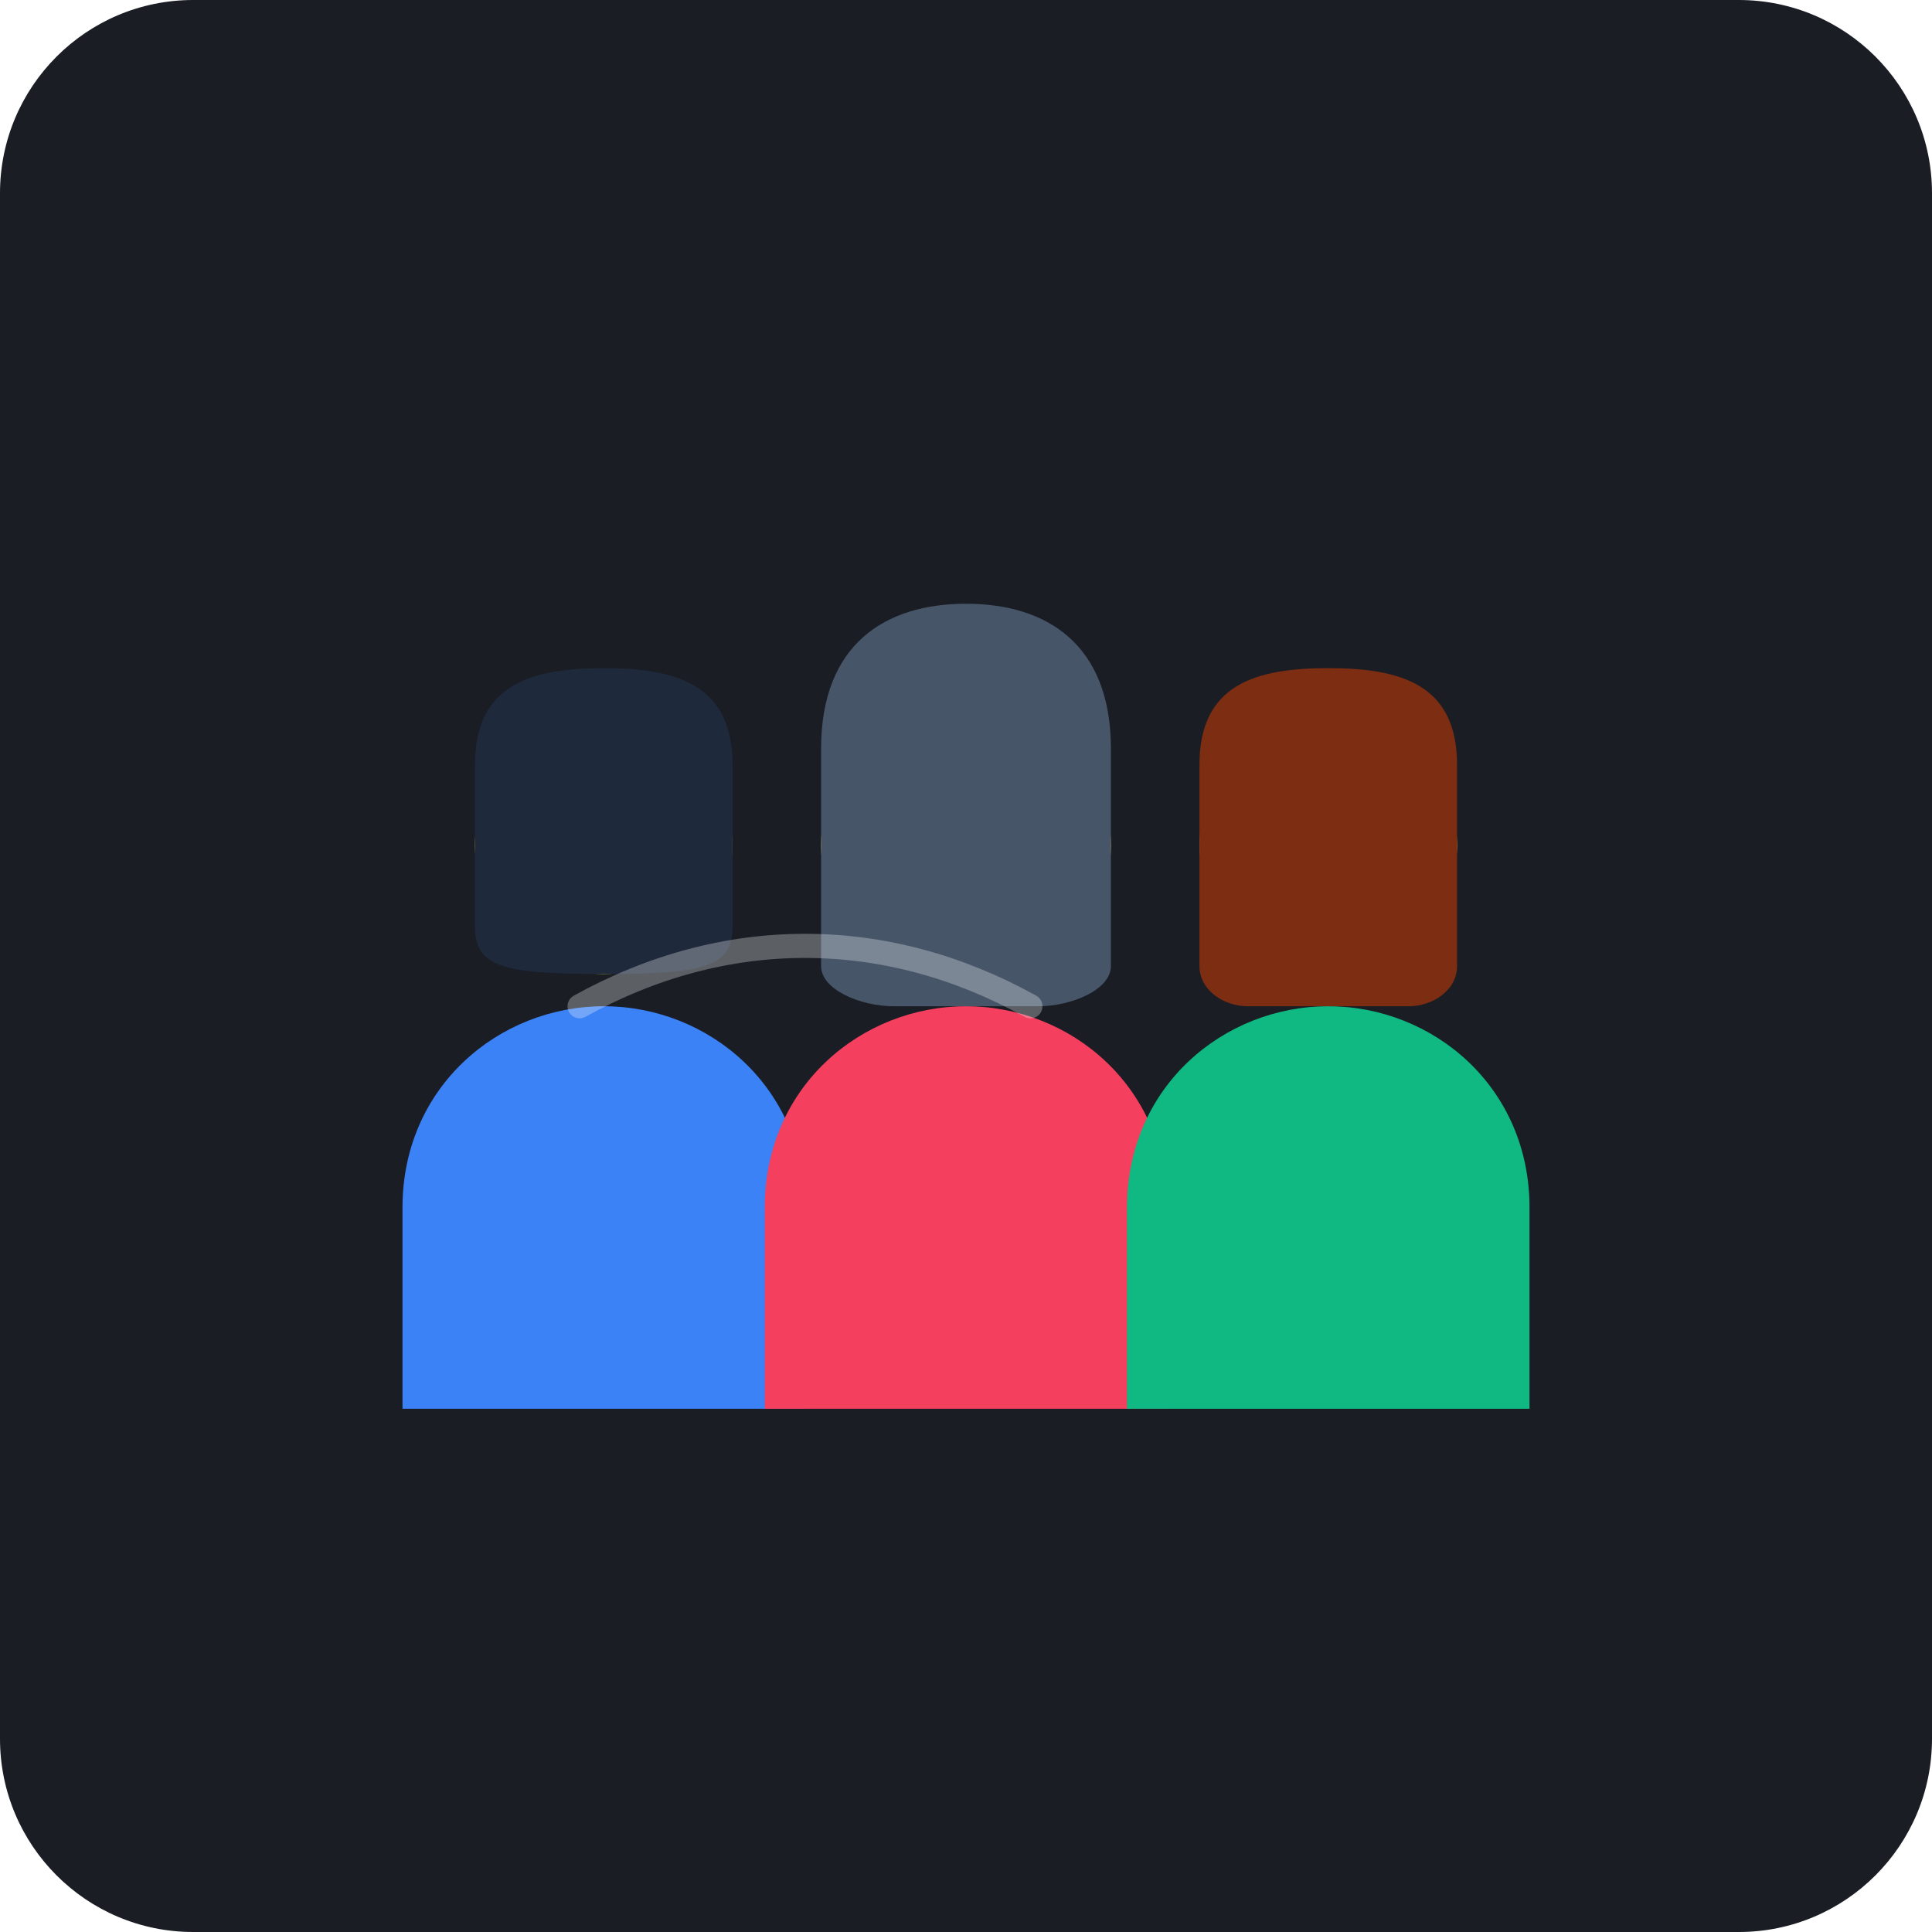
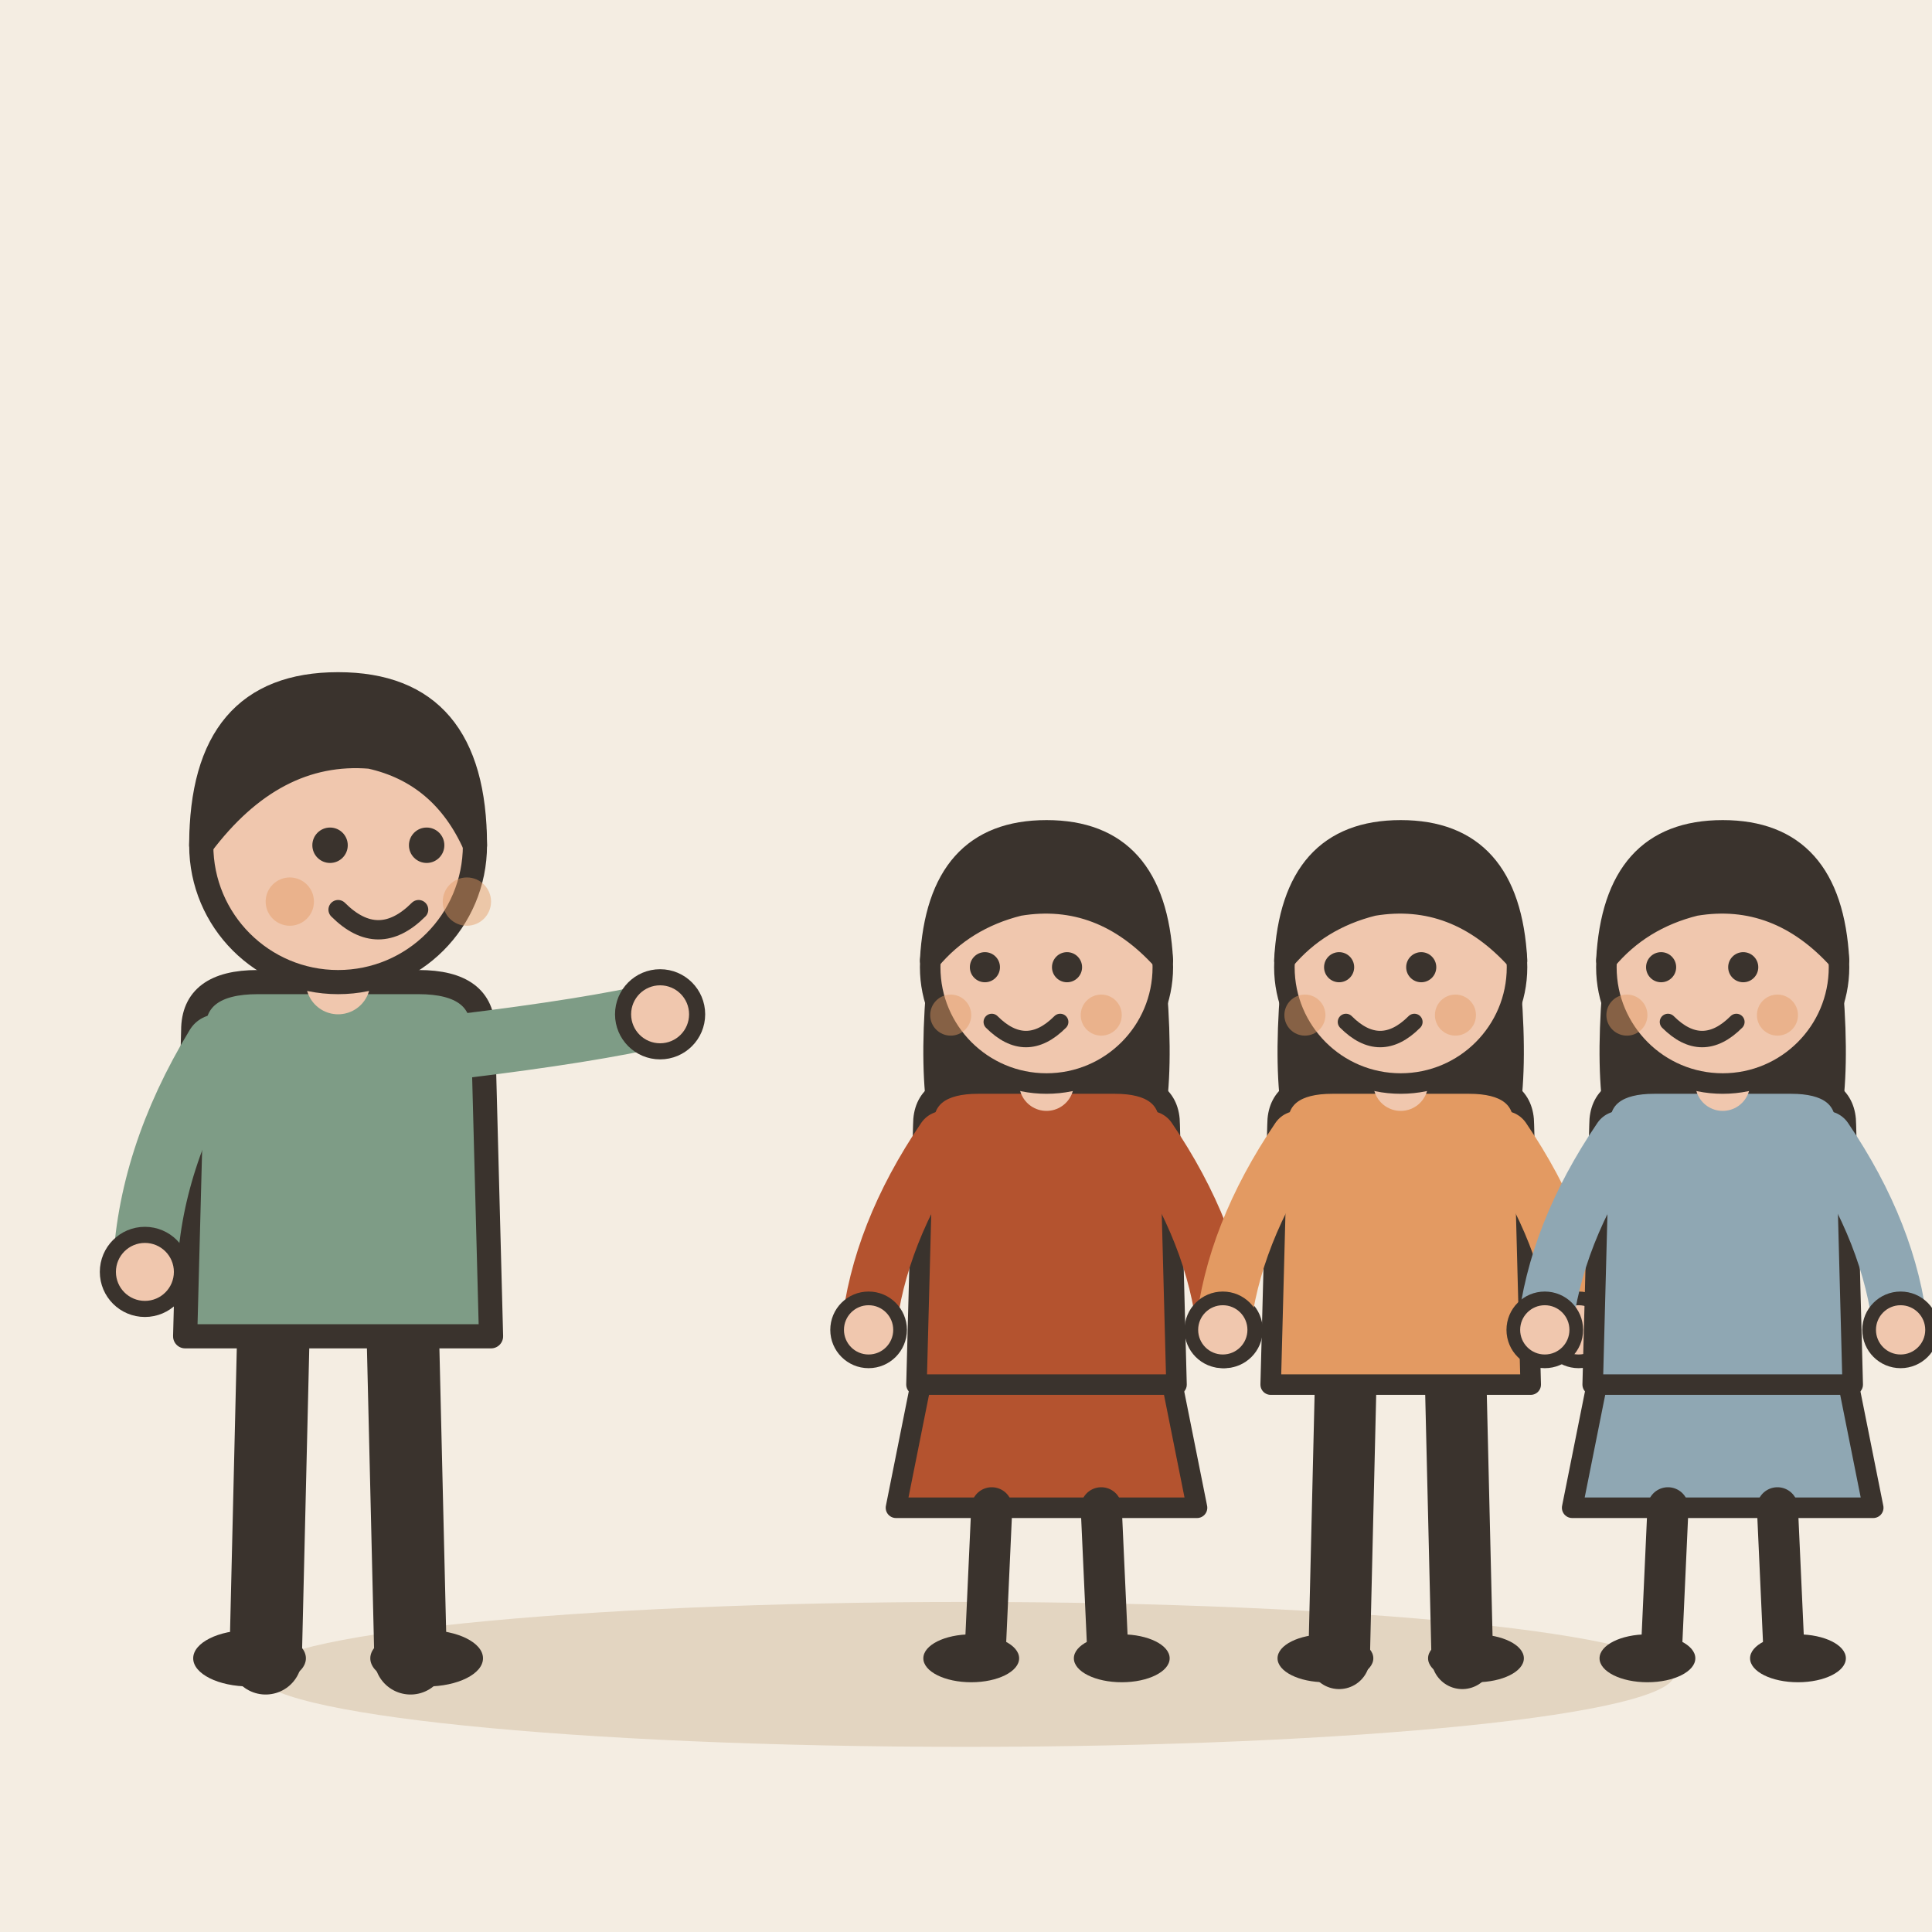
- <svg xmlns="http://www.w3.org/2000/svg" width="240" height="240" rx="24" viewBox="0 0 240 240">
-   <rect width="240" height="240" rx="24" fill="#1A1D24" />
-   <g transform="translate(0, 15)">
-     <g transform="translate(50, 60)">
-       <path d="M 0 100 L 0 75 C 0 60, 12 50, 25 50 C 38 50, 50 60, 50 75 L 50 100 Z" fill="#3B82F6" />
-       <circle cx="25" cy="30" r="16" fill="#FDE047" />
-       <path d="M 9 20 C 9 10, 16 8, 25 8 C 34 8, 41 10, 41 20 L 41 40 C 41 45, 38 46, 25 46 C 12 46, 9 45, 9 40 Z" fill="#1E293B" />
-     </g>
-     <g transform="translate(95, 45)">
-       <path d="M 0 115 L 0 90 C 0 75, 12 65, 25 65 C 38 65, 50 75, 50 90 L 50 115 Z" fill="#F43F5E" />
-       <circle cx="25" cy="45" r="18" fill="#FDE047" />
-       <path d="M 7 33 C 7 20, 15 15, 25 15 C 35 15, 43 20, 43 33 L 43 60 C 43 63, 38 65, 34 65 L 16 65 C 12 65, 7 63, 7 60 Z" fill="#475569" />
-     </g>
-     <g transform="translate(140, 60)">
-       <path d="M 0 100 L 0 75 C 0 60, 12 50, 25 50 C 38 50, 50 60, 50 75 L 50 100 Z" fill="#10B981" />
-       <circle cx="25" cy="30" r="16" fill="#FDE047" />
-       <path d="M 9 20 C 9 10, 16 8, 25 8 C 34 8, 41 10, 41 20 L 41 45 C 41 48, 38 50, 35 50 L 15 50 C 12 50, 9 48, 9 45 Z" fill="#7C2D12" />
-     </g>
-     <path d="M 72 110 C 90 100, 110 100, 128 110" stroke="#F8FAFC" stroke-width="3" stroke-linecap="round" fill="none" opacity="0.3" />
+ <svg xmlns="http://www.w3.org/2000/svg" viewBox="0 0 240 240" data-style="editorial">
+   <rect width="240" height="240" fill="#F4EDE2" />
+   <ellipse cx="120" cy="208" rx="88" ry="9" fill="#E3D5C1" />
+   <g transform="translate(42 206)">
+     <path d="M-8 -42L-9 0" stroke="#3A332D" stroke-width="9" stroke-linecap="round" fill="none" />
+     <path d="M8 -42L9 0" stroke="#3A332D" stroke-width="9" stroke-linecap="round" fill="none" />
+     <ellipse cx="-11" cy="0" rx="7" ry="3.5" fill="#3A332D" />
+     <ellipse cx="11" cy="0" rx="7" ry="3.5" fill="#3A332D" />
+     <path d="M-18 -78Q-18 -84 -10 -84L10 -84Q18 -84 18 -78L19 -40L-19 -40Z" fill="#7E9C86" stroke="#3A332D" stroke-width="3" stroke-linecap="round" stroke-linejoin="round" />
+     <path d="M-15 -76Q-23.5 -62 -24 -48" fill="none" stroke="#7E9C86" stroke-width="8" stroke-linecap="round" stroke-linejoin="round" />
+     <circle cx="-24" cy="-48" r="4.6" fill="#F0C7AE" stroke="#3A332D" stroke-linecap="round" stroke-linejoin="round" stroke-width="2" />
+     <path d="M15 -76Q31.5 -78 40 -80" fill="none" stroke="#7E9C86" stroke-width="8" stroke-linecap="round" stroke-linejoin="round" />
+     <circle cx="40" cy="-80" r="4.6" fill="#F0C7AE" stroke="#3A332D" stroke-linecap="round" stroke-linejoin="round" stroke-width="2" />
+     <path d="M0 -84L0 -88" stroke="#F0C7AE" stroke-width="8" stroke-linecap="round" fill="none" />
+     <circle cx="0" cy="-101" r="17" fill="#F0C7AE" stroke="#3A332D" stroke-width="3" stroke-linecap="round" stroke-linejoin="round" />
+     <path d="M-17 -101Q-17 -121 0 -121Q17 -121 17 -101Q13 -110 4 -112Q-8 -113 -17 -101Z" fill="#3A332D" stroke="#3A332D" stroke-width="3" stroke-linecap="round" stroke-linejoin="round" />
+     <circle cx="-1" cy="-101" r="2.2" fill="#3A332D" />
+     <circle cx="11" cy="-101" r="2.2" fill="#3A332D" />
+     <path d="M0 -93Q5 -88 10 -93" fill="none" stroke="#3A332D" stroke-width="2.4" stroke-linecap="round" stroke-linejoin="round" />
+     <circle cx="-6" cy="-94" r="3" fill="#E39A62" opacity="0.45" />
+     <circle cx="16" cy="-94" r="3" fill="#E39A62" opacity="0.45" />
+   </g>
+   <g transform="translate(130 206) scale(0.85 0.85)">
+     <path d="M-18 -42L-22 -22L22 -22L18 -42Z" fill="#B4532F" stroke="#3A332D" stroke-width="3" stroke-linecap="round" stroke-linejoin="round" />
+     <path d="M-8 -22L-9 0" stroke="#3A332D" stroke-width="6" stroke-linecap="round" fill="none" />
+     <path d="M8 -22L9 0" stroke="#3A332D" stroke-width="6" stroke-linecap="round" fill="none" />
+     <ellipse cx="-11" cy="0" rx="7" ry="3.5" fill="#3A332D" />
+     <ellipse cx="11" cy="0" rx="7" ry="3.5" fill="#3A332D" />
+     <path d="M-17 -104Q-20 -78 -14 -70L-6 -78L6 -78L14 -70Q20 -78 17 -104Z" fill="#3A332D" />
+     <path d="M-18 -78Q-18 -84 -10 -84L10 -84Q18 -84 18 -78L19 -40L-19 -40Z" fill="#B4532F" stroke="#3A332D" stroke-width="3" stroke-linecap="round" stroke-linejoin="round" />
+     <path d="M-15 -76Q-24.5 -62 -26 -48" fill="none" stroke="#B4532F" stroke-width="8" stroke-linecap="round" stroke-linejoin="round" />
+     <circle cx="-26" cy="-48" r="4.6" fill="#F0C7AE" stroke="#3A332D" stroke-linecap="round" stroke-linejoin="round" stroke-width="2" />
+     <path d="M15 -76Q24.5 -62 26 -48" fill="none" stroke="#B4532F" stroke-width="8" stroke-linecap="round" stroke-linejoin="round" />
+     <circle cx="26" cy="-48" r="4.6" fill="#F0C7AE" stroke="#3A332D" stroke-linecap="round" stroke-linejoin="round" stroke-width="2" />
+     <path d="M0 -84L0 -88" stroke="#F0C7AE" stroke-width="8" stroke-linecap="round" fill="none" />
+     <circle cx="0" cy="-101" r="17" fill="#F0C7AE" stroke="#3A332D" stroke-width="3" stroke-linecap="round" stroke-linejoin="round" />
+     <path d="M-17 -102Q-16 -121 0 -121Q16 -121 17 -102Q8 -112 -4 -110Q-12 -108 -17 -102Z" fill="#3A332D" stroke="#3A332D" stroke-width="3" stroke-linecap="round" stroke-linejoin="round" />
+     <circle cx="-9" cy="-101" r="2.2" fill="#3A332D" />
+     <circle cx="3" cy="-101" r="2.2" fill="#3A332D" />
+     <path d="M-8 -93Q-3 -88 2 -93" fill="none" stroke="#3A332D" stroke-width="2.4" stroke-linecap="round" stroke-linejoin="round" />
+     <circle cx="-14" cy="-94" r="3" fill="#E39A62" opacity="0.45" />
+     <circle cx="8" cy="-94" r="3" fill="#E39A62" opacity="0.45" />
+   </g>
+   <g transform="translate(174 206) scale(0.85 0.85)">
+     <path d="M-8 -42L-9 0" stroke="#3A332D" stroke-width="9" stroke-linecap="round" fill="none" />
+     <path d="M8 -42L9 0" stroke="#3A332D" stroke-width="9" stroke-linecap="round" fill="none" />
+     <ellipse cx="-11" cy="0" rx="7" ry="3.5" fill="#3A332D" />
+     <ellipse cx="11" cy="0" rx="7" ry="3.5" fill="#3A332D" />
+     <path d="M-17 -104Q-20 -78 -14 -70L-6 -78L6 -78L14 -70Q20 -78 17 -104Z" fill="#3A332D" />
+     <path d="M-18 -78Q-18 -84 -10 -84L10 -84Q18 -84 18 -78L19 -40L-19 -40Z" fill="#E39A62" stroke="#3A332D" stroke-width="3" stroke-linecap="round" stroke-linejoin="round" />
+     <path d="M-15 -76Q-24.5 -62 -26 -48" fill="none" stroke="#E39A62" stroke-width="8" stroke-linecap="round" stroke-linejoin="round" />
+     <circle cx="-26" cy="-48" r="4.6" fill="#F0C7AE" stroke="#3A332D" stroke-linecap="round" stroke-linejoin="round" stroke-width="2" />
+     <path d="M15 -76Q24.5 -62 26 -48" fill="none" stroke="#E39A62" stroke-width="8" stroke-linecap="round" stroke-linejoin="round" />
+     <circle cx="26" cy="-48" r="4.6" fill="#F0C7AE" stroke="#3A332D" stroke-linecap="round" stroke-linejoin="round" stroke-width="2" />
+     <path d="M0 -84L0 -88" stroke="#F0C7AE" stroke-width="8" stroke-linecap="round" fill="none" />
+     <circle cx="0" cy="-101" r="17" fill="#F0C7AE" stroke="#3A332D" stroke-width="3" stroke-linecap="round" stroke-linejoin="round" />
+     <path d="M-17 -102Q-16 -121 0 -121Q16 -121 17 -102Q8 -112 -4 -110Q-12 -108 -17 -102Z" fill="#3A332D" stroke="#3A332D" stroke-width="3" stroke-linecap="round" stroke-linejoin="round" />
+     <circle cx="-9" cy="-101" r="2.2" fill="#3A332D" />
+     <circle cx="3" cy="-101" r="2.2" fill="#3A332D" />
+     <path d="M-8 -93Q-3 -88 2 -93" fill="none" stroke="#3A332D" stroke-width="2.4" stroke-linecap="round" stroke-linejoin="round" />
+     <circle cx="-14" cy="-94" r="3" fill="#E39A62" opacity="0.45" />
+     <circle cx="8" cy="-94" r="3" fill="#E39A62" opacity="0.45" />
+   </g>
+   <g transform="translate(214 206) scale(0.85 0.85)">
+     <path d="M-18 -42L-22 -22L22 -22L18 -42Z" fill="#8FA7B3" stroke="#3A332D" stroke-width="3" stroke-linecap="round" stroke-linejoin="round" />
+     <path d="M-8 -22L-9 0" stroke="#3A332D" stroke-width="6" stroke-linecap="round" fill="none" />
+     <path d="M8 -22L9 0" stroke="#3A332D" stroke-width="6" stroke-linecap="round" fill="none" />
+     <ellipse cx="-11" cy="0" rx="7" ry="3.5" fill="#3A332D" />
+     <ellipse cx="11" cy="0" rx="7" ry="3.5" fill="#3A332D" />
+     <path d="M-17 -104Q-20 -78 -14 -70L-6 -78L6 -78L14 -70Q20 -78 17 -104Z" fill="#3A332D" />
+     <path d="M-18 -78Q-18 -84 -10 -84L10 -84Q18 -84 18 -78L19 -40L-19 -40Z" fill="#8FA7B3" stroke="#3A332D" stroke-width="3" stroke-linecap="round" stroke-linejoin="round" />
+     <path d="M-15 -76Q-24.5 -62 -26 -48" fill="none" stroke="#8FA7B3" stroke-width="8" stroke-linecap="round" stroke-linejoin="round" />
+     <circle cx="-26" cy="-48" r="4.6" fill="#F0C7AE" stroke="#3A332D" stroke-linecap="round" stroke-linejoin="round" stroke-width="2" />
+     <path d="M15 -76Q24.5 -62 26 -48" fill="none" stroke="#8FA7B3" stroke-width="8" stroke-linecap="round" stroke-linejoin="round" />
+     <circle cx="26" cy="-48" r="4.6" fill="#F0C7AE" stroke="#3A332D" stroke-linecap="round" stroke-linejoin="round" stroke-width="2" />
+     <path d="M0 -84L0 -88" stroke="#F0C7AE" stroke-width="8" stroke-linecap="round" fill="none" />
+     <circle cx="0" cy="-101" r="17" fill="#F0C7AE" stroke="#3A332D" stroke-width="3" stroke-linecap="round" stroke-linejoin="round" />
+     <path d="M-17 -102Q-16 -121 0 -121Q16 -121 17 -102Q8 -112 -4 -110Q-12 -108 -17 -102Z" fill="#3A332D" stroke="#3A332D" stroke-width="3" stroke-linecap="round" stroke-linejoin="round" />
+     <circle cx="-9" cy="-101" r="2.2" fill="#3A332D" />
+     <circle cx="3" cy="-101" r="2.2" fill="#3A332D" />
+     <path d="M-8 -93Q-3 -88 2 -93" fill="none" stroke="#3A332D" stroke-width="2.4" stroke-linecap="round" stroke-linejoin="round" />
+     <circle cx="-14" cy="-94" r="3" fill="#E39A62" opacity="0.45" />
+     <circle cx="8" cy="-94" r="3" fill="#E39A62" opacity="0.45" />
  </g>
</svg>
